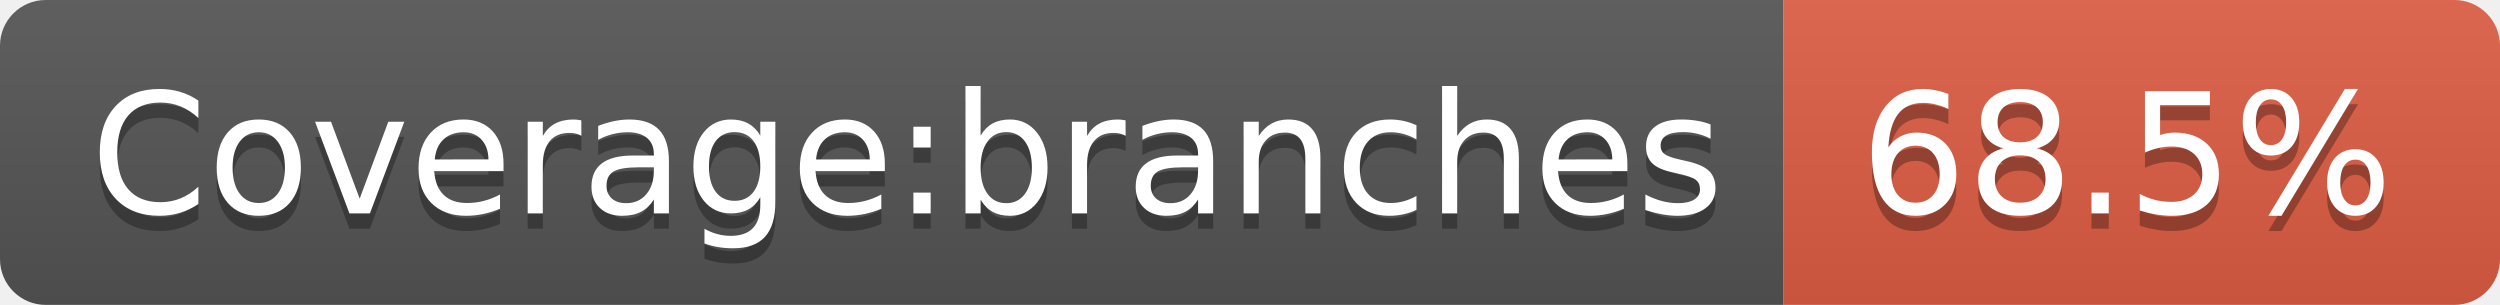
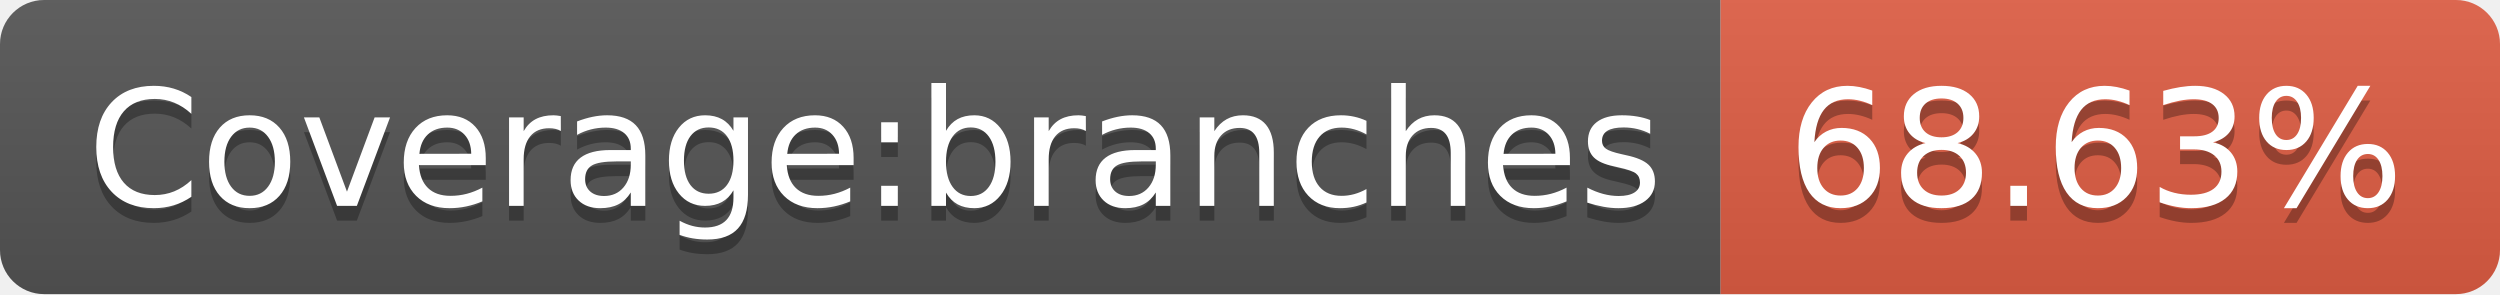
- <svg xmlns="http://www.w3.org/2000/svg" width="164" height="20" role="img" aria-label="Coverage:branches: 68.5%">
+ <svg xmlns="http://www.w3.org/2000/svg" width="170" height="20" role="img" aria-label="Coverage:branches: 68.63%">
  <linearGradient id="s" x2="0" y2="100%">
    <stop offset="0" stop-color="#bbb" stop-opacity=".1" />
    <stop offset="1" stop-opacity=".1" />
  </linearGradient>
  <clipPath id="r">
-     <rect width="164" height="20" rx="3" fill="#fff" />
+     <rect width="170" height="20" rx="3" fill="#fff" />
  </clipPath>
  <g clip-path="url(#r)">
    <rect width="117" height="20" fill="#555" />
-     <rect x="117" width="47" height="20" fill="#e05d44" />
-     <rect width="164" height="20" fill="url(#s)" />
+     <rect x="117" width="53" height="20" fill="#e05d44" />
+     <rect width="170" height="20" fill="url(#s)" />
  </g>
  <g fill="#fff" text-anchor="middle" font-family="Verdana,Geneva,DejaVu Sans,sans-serif" text-rendering="geometricPrecision" font-size="110">
    <text aria-hidden="true" x="595" y="150" fill="#010101" fill-opacity=".3" transform="scale(.1)" textLength="1070">Coverage:branches</text>
    <text x="595" y="140" transform="scale(.1)" fill="#fff" textLength="1070">Coverage:branches</text>
-     <text aria-hidden="true" x="1395" y="150" fill="#010101" fill-opacity=".3" transform="scale(.1)" textLength="370">68.5%</text>
-     <text x="1395" y="140" transform="scale(.1)" fill="#fff" textLength="370">68.5%</text>
+     <text aria-hidden="true" x="1425" y="150" fill="#010101" fill-opacity=".3" transform="scale(.1)" textLength="430">68.63%</text>
+     <text x="1425" y="140" transform="scale(.1)" fill="#fff" textLength="430">68.63%</text>
  </g>
</svg>
